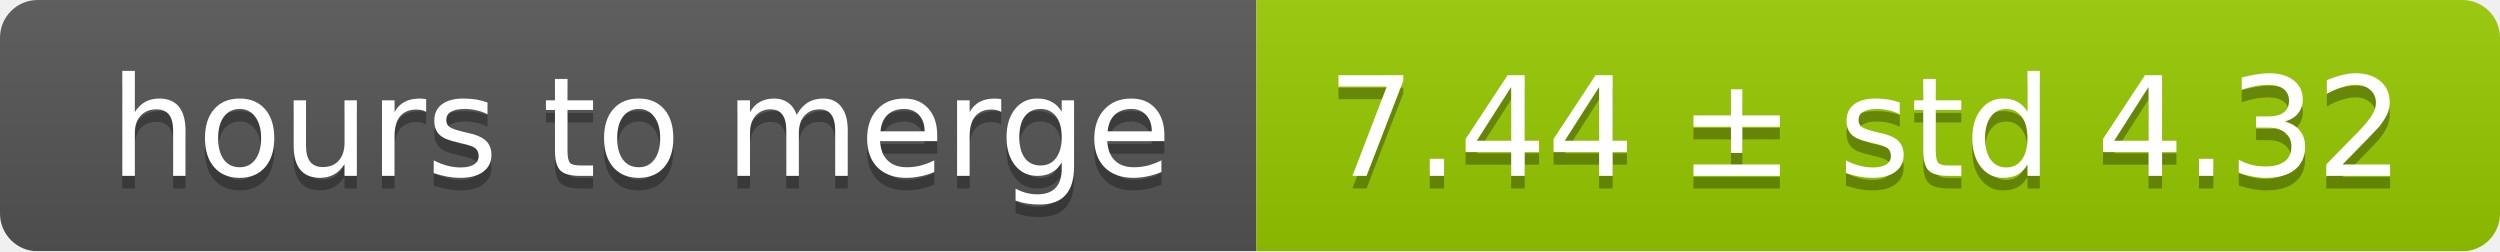
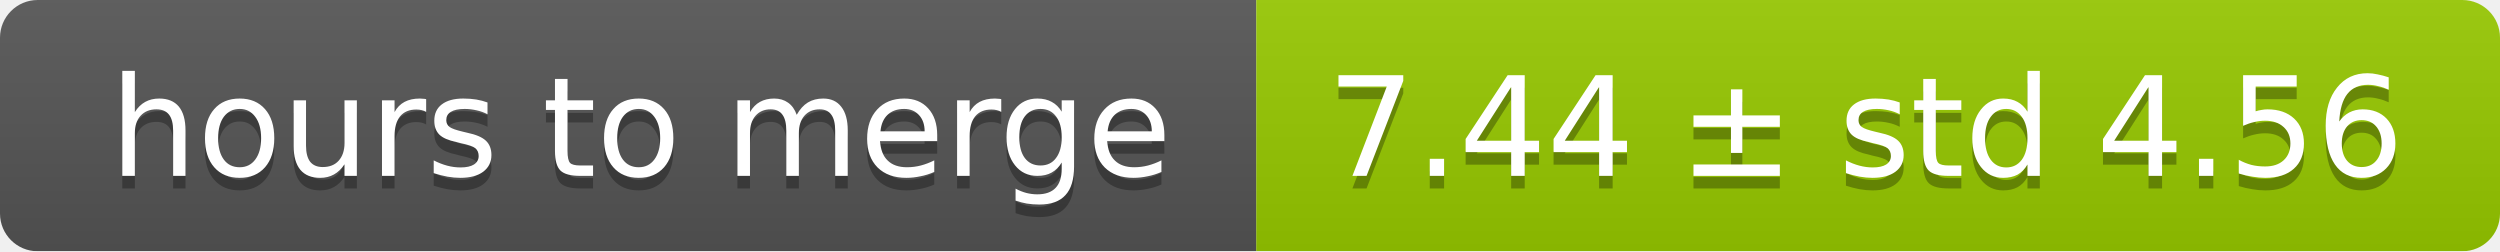
<svg xmlns="http://www.w3.org/2000/svg" width="199" height="20">
  <linearGradient id="smooth" x2="0" y2="100%">
    <stop offset="0" stop-color="#bbb" stop-opacity=".1" />
    <stop offset="1" stop-opacity=".1" />
  </linearGradient>
  <mask id="round">
    <rect width="199" height="20" rx="3" fill="#fff" />
  </mask>
  <g mask="url(#round)">
    <rect width="100" height="20" fill="#555" />
    <rect x="100" width="99" height="20" fill="#97ca00" />
    <rect width="199" height="20" fill="url(#smooth)" />
  </g>
  <g fill="#fff" text-anchor="middle" font-family="DejaVu Sans,Verdana,Geneva,sans-serif" font-size="11">
    <text x="51" y="15" fill="#010101" fill-opacity=".3">hours to merge</text>
    <text x="51" y="14">hours to merge</text>
-     <text x="148.5" y="15" fill="#010101" fill-opacity=".3">7.44 ± std 4.32</text>
-     <text x="148.5" y="14">7.44 ± std 4.32</text>
+     <text x="148.5" y="15" fill="#010101" fill-opacity=".3">7.44 ± std 4.56</text>
+     <text x="148.5" y="14">7.44 ± std 4.56</text>
  </g>
</svg>
